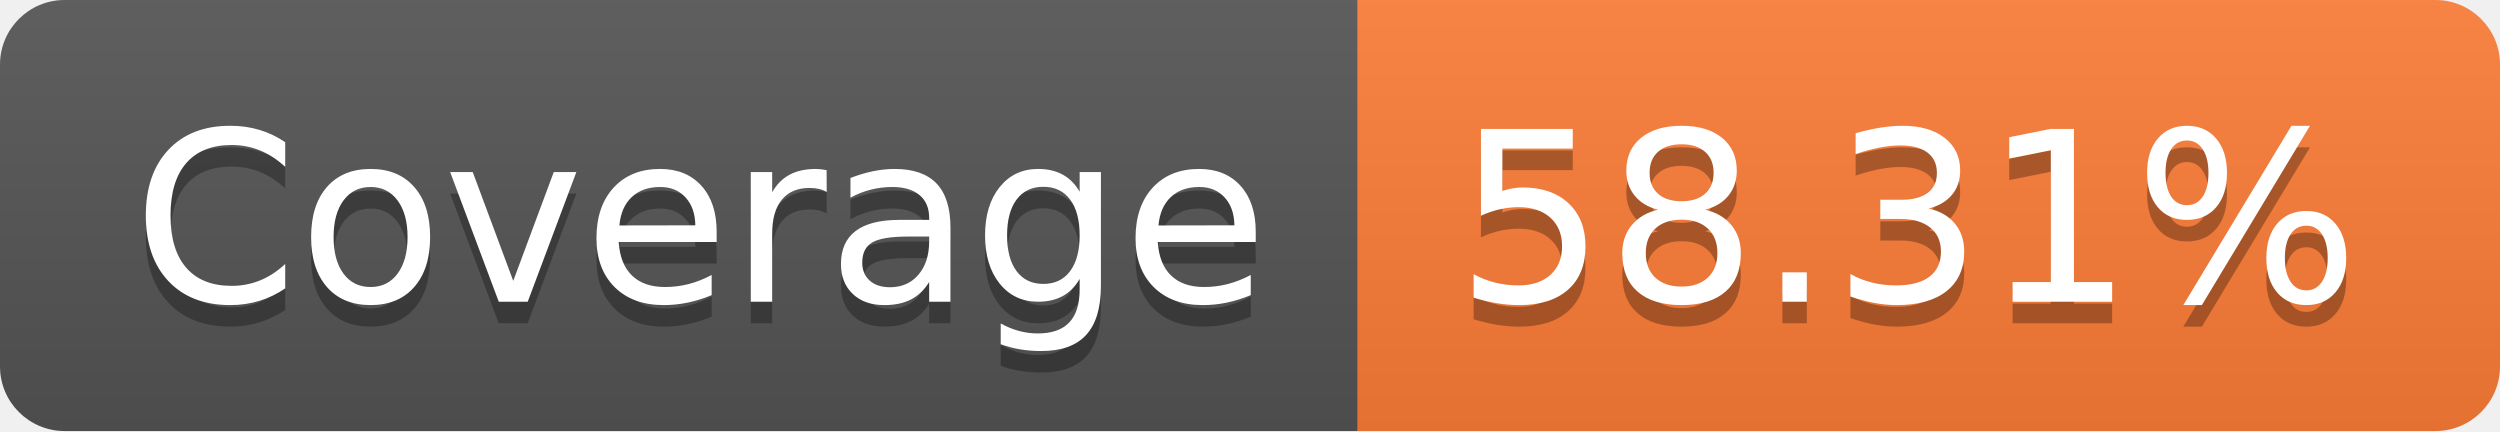
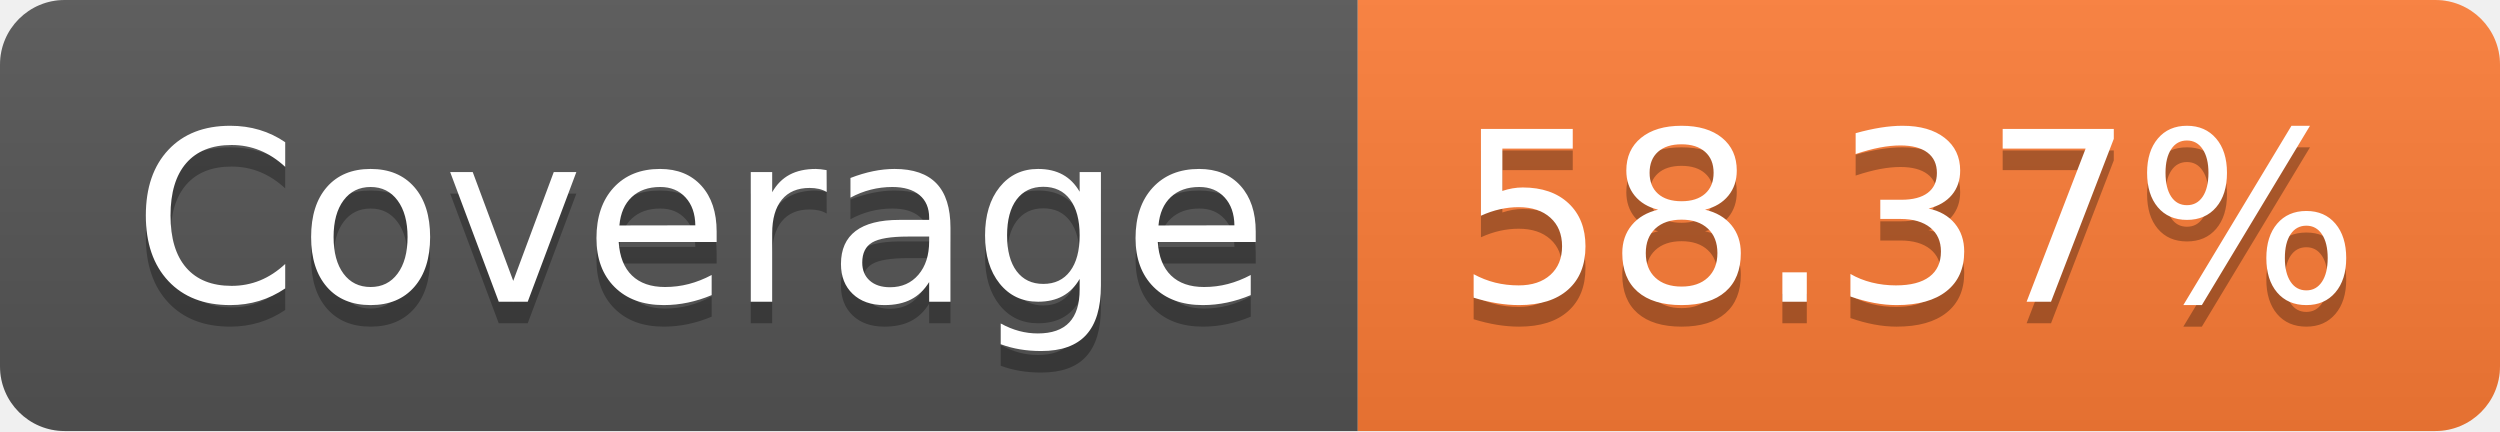
- <svg xmlns="http://www.w3.org/2000/svg" width="116" height="20" role="img" aria-label="Coverage: 58.31%">
+ <svg xmlns="http://www.w3.org/2000/svg" width="116" height="20" role="img" aria-label="Coverage: 58.37%">
  <linearGradient id="s" x2="0" y2="100%">
    <stop offset="0" stop-color="#bbb" stop-opacity=".1" />
    <stop offset="1" stop-opacity=".1" />
  </linearGradient>
  <clipPath id="r">
    <rect width="116" height="20" rx="3" fill="#fff" />
  </clipPath>
  <g clip-path="url(#r)">
    <rect width="63" height="20" fill="#555" />
    <rect x="63" width="53" height="20" fill="#fe7d37" />
    <rect width="116" height="20" fill="url(#s)" />
  </g>
  <g fill="#fff" text-anchor="middle" font-family="Verdana,Geneva,DejaVu Sans,sans-serif" text-rendering="geometricPrecision" font-size="110">
    <text aria-hidden="true" x="325" y="150" fill="#010101" fill-opacity=".3" transform="scale(.1)" textLength="530">Coverage</text>
    <text x="325" y="140" transform="scale(.1)" fill="#fff" textLength="530">Coverage</text>
-     <text aria-hidden="true" x="885" y="150" fill="#010101" fill-opacity=".3" transform="scale(.1)" textLength="430">58.31%</text>
-     <text x="885" y="140" transform="scale(.1)" fill="#fff" textLength="430">58.31%</text>
+     <text aria-hidden="true" x="885" y="150" fill="#010101" fill-opacity=".3" transform="scale(.1)" textLength="430">58.37%</text>
+     <text x="885" y="140" transform="scale(.1)" fill="#fff" textLength="430">58.37%</text>
  </g>
</svg>
